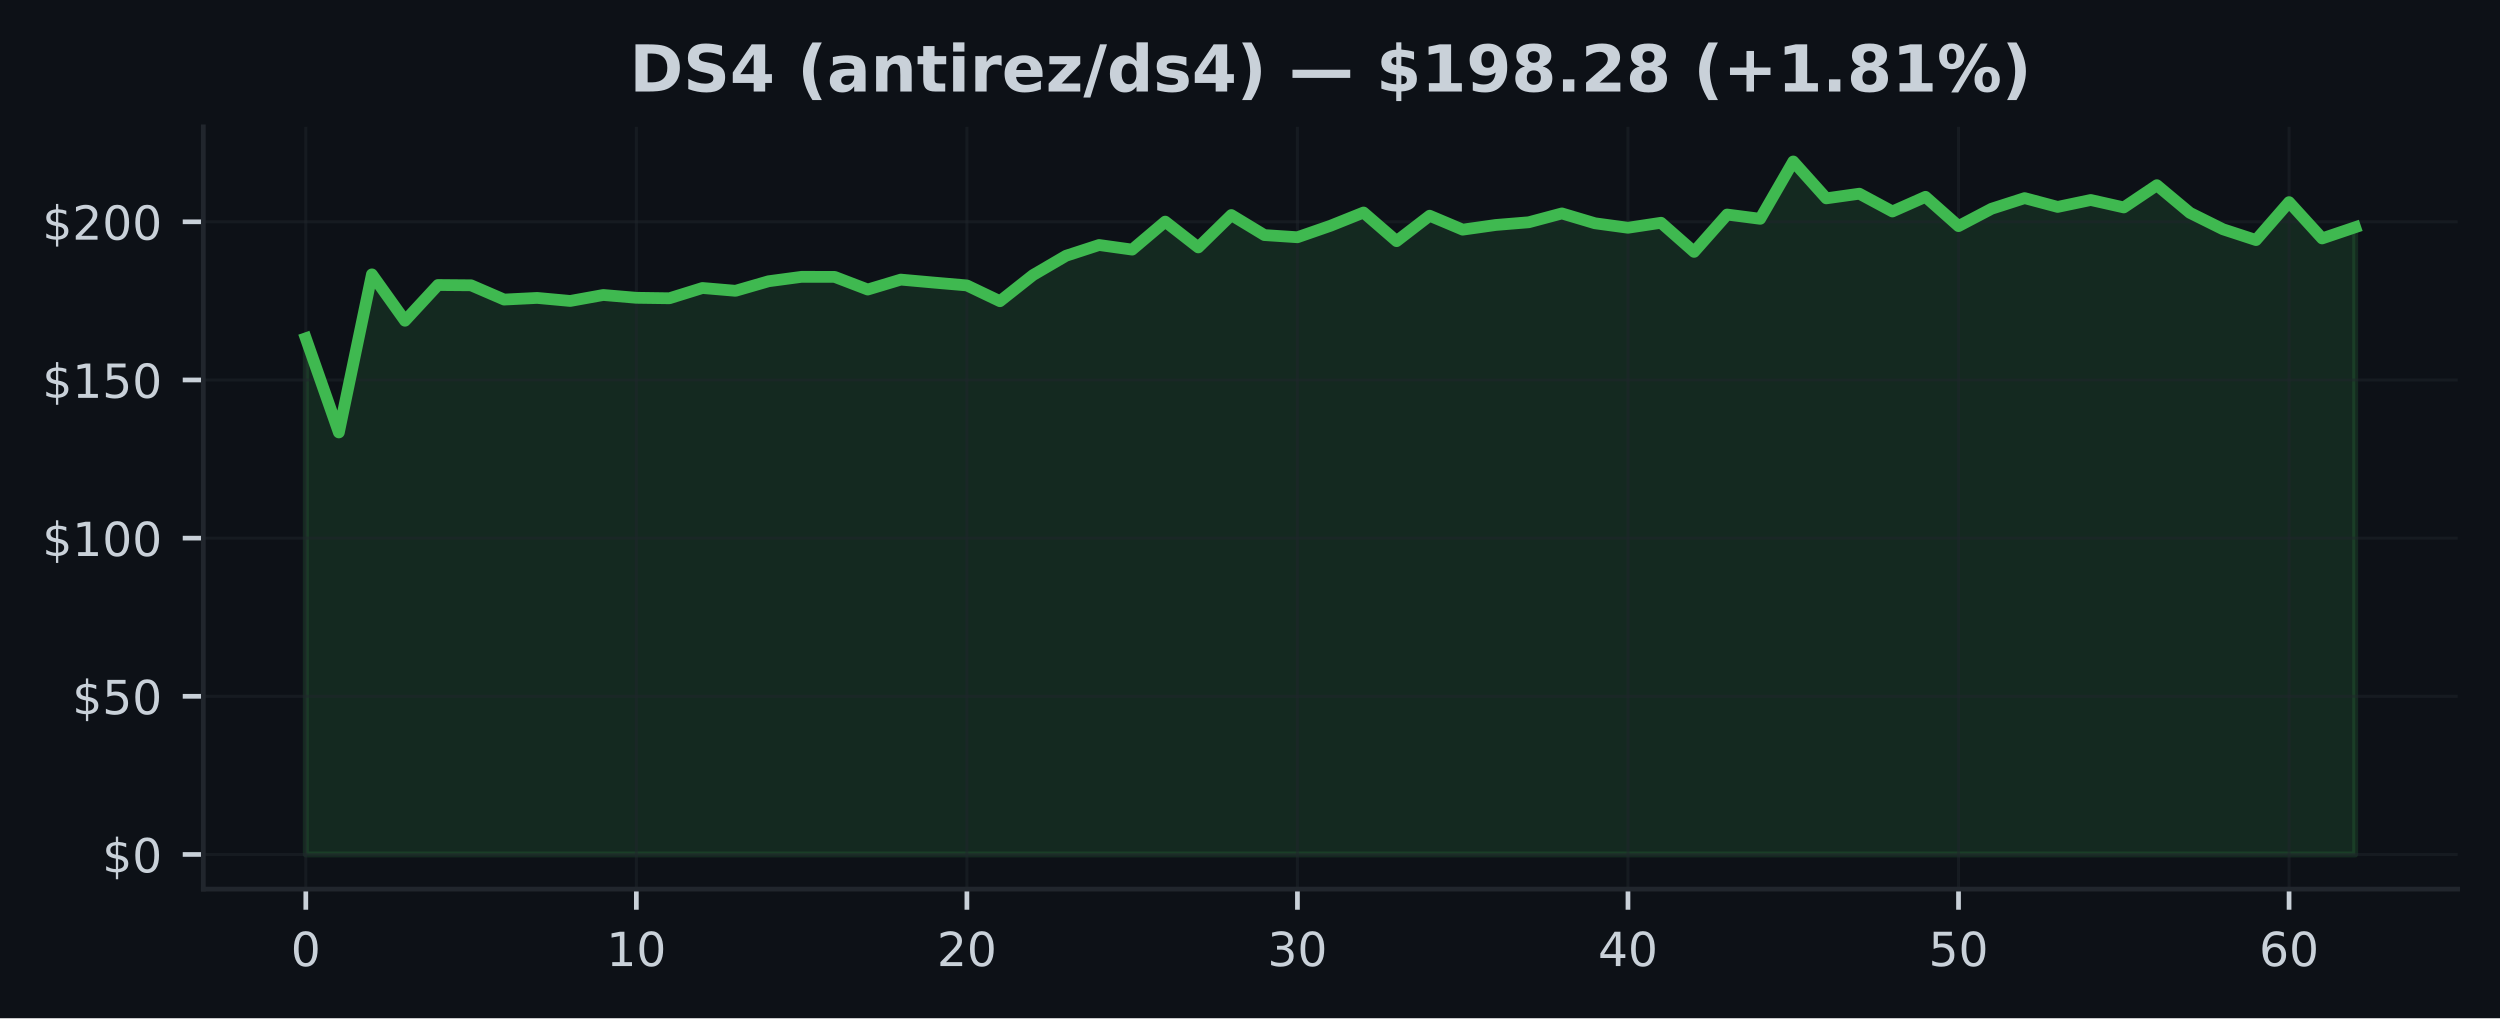
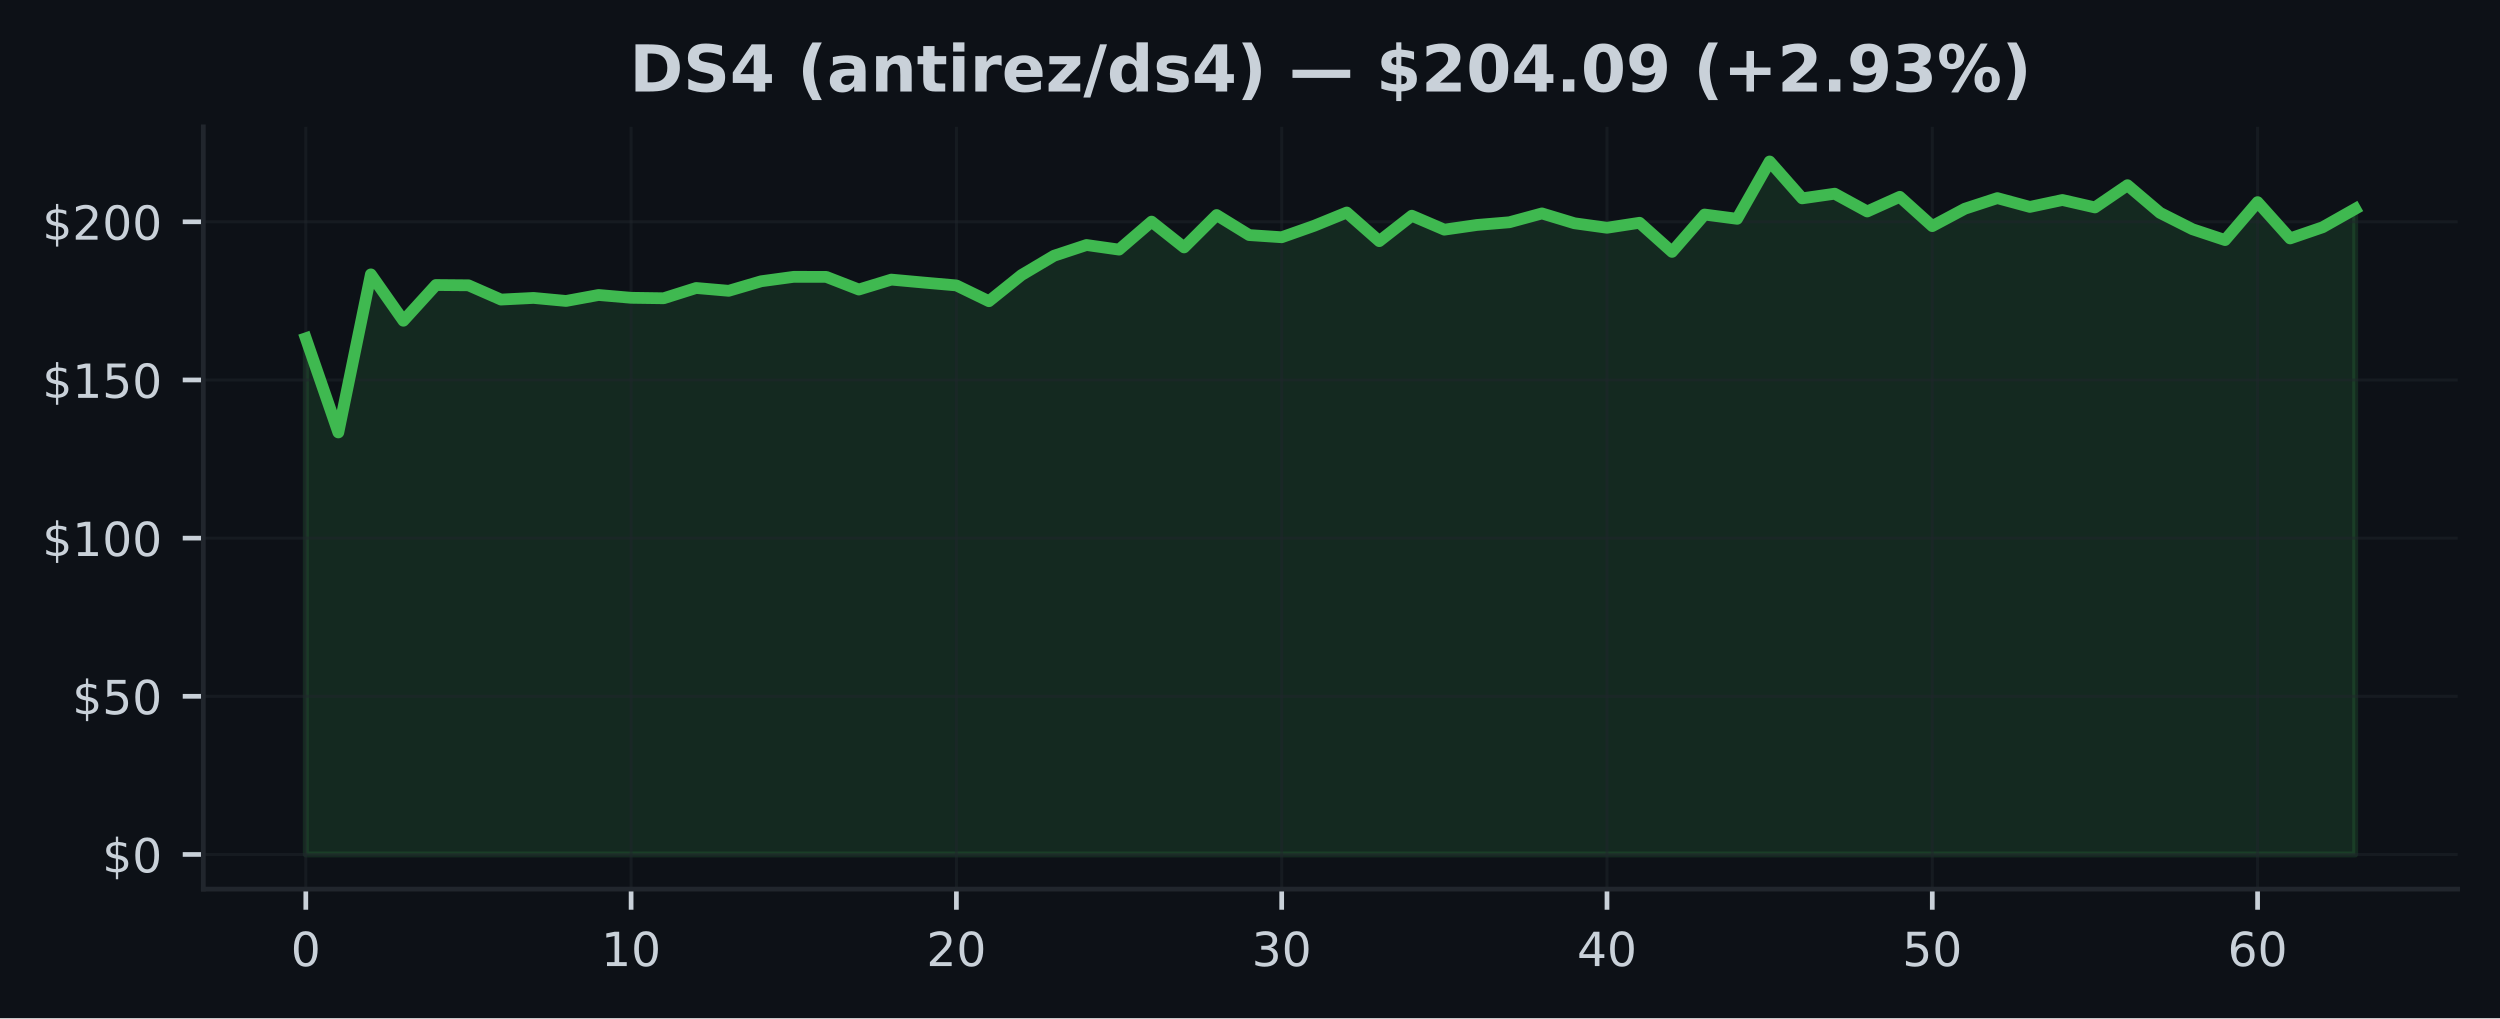
<svg xmlns="http://www.w3.org/2000/svg" xmlns:xlink="http://www.w3.org/1999/xlink" width="424.91pt" height="173.061pt" viewBox="0 0 424.91 173.061" version="1.1">
  <defs>
    <style type="text/css">*{stroke-linejoin: round; stroke-linecap: butt}</style>
  </defs>
  <g id="figure_1">
    <g id="patch_1">
      <path d="M 0 173.061  L 424.91 173.061  L 424.91 0  L 0 0  z " style="fill: #0d1117" />
    </g>
    <g id="axes_1">
      <g id="patch_2">
        <path d="M 34.56 151.118  L 417.71 151.118  L 417.71 21.558  L 34.56 21.558  z " style="fill: #0d1117" />
      </g>
      <g id="FillBetweenPolyCollection_1">
        <defs>
-           <path id="m9db3d0cad3" d="M 51.976 -27.832  L 51.976 -115.564  L 57.594 -99.564  L 63.212 -126.425  L 68.83 -118.548  L 74.448 -124.618  L 80.066 -124.57  L 85.684 -122.145  L 91.302 -122.425  L 96.92 -121.909  L 102.538 -122.925  L 108.156 -122.446  L 113.774 -122.366  L 119.392 -124.113  L 125.01 -123.634  L 130.628 -125.258  L 136.246 -126.011  L 141.864 -126  L 147.483 -123.85  L 153.101 -125.538  L 158.719 -125.032  L 164.337 -124.548  L 169.955 -121.866  L 175.573 -126.307  L 181.191 -129.592  L 186.809 -131.42  L 192.427 -130.635  L 198.045 -135.393  L 203.663 -131.011  L 209.281 -136.511  L 214.899 -133.108  L 220.517 -132.737  L 226.135 -134.688  L 231.753 -136.941  L 237.371 -132.076  L 242.989 -136.398  L 248.607 -134.027  L 254.225 -134.823  L 259.843 -135.285  L 265.461 -136.785  L 271.079 -135.113  L 276.697 -134.35  L 282.315 -135.199  L 287.933 -130.253  L 293.551 -136.597  L 299.169 -135.871  L 304.787 -145.613  L 310.406 -139.35  L 316.024 -140.14  L 321.642 -137.119  L 327.26 -139.608  L 332.878 -134.629  L 338.496 -137.581  L 344.114 -139.387  L 349.732 -137.893  L 355.35 -139.07  L 360.968 -137.807  L 366.586 -141.581  L 372.204 -136.887  L 377.822 -134.097  L 383.44 -132.258  L 389.058 -138.705  L 394.676 -132.538  L 400.294 -134.436  L 400.294 -27.832  L 400.294 -27.832  L 394.676 -27.832  L 389.058 -27.832  L 383.44 -27.832  L 377.822 -27.832  L 372.204 -27.832  L 366.586 -27.832  L 360.968 -27.832  L 355.35 -27.832  L 349.732 -27.832  L 344.114 -27.832  L 338.496 -27.832  L 332.878 -27.832  L 327.26 -27.832  L 321.642 -27.832  L 316.024 -27.832  L 310.406 -27.832  L 304.787 -27.832  L 299.169 -27.832  L 293.551 -27.832  L 287.933 -27.832  L 282.315 -27.832  L 276.697 -27.832  L 271.079 -27.832  L 265.461 -27.832  L 259.843 -27.832  L 254.225 -27.832  L 248.607 -27.832  L 242.989 -27.832  L 237.371 -27.832  L 231.753 -27.832  L 226.135 -27.832  L 220.517 -27.832  L 214.899 -27.832  L 209.281 -27.832  L 203.663 -27.832  L 198.045 -27.832  L 192.427 -27.832  L 186.809 -27.832  L 181.191 -27.832  L 175.573 -27.832  L 169.955 -27.832  L 164.337 -27.832  L 158.719 -27.832  L 153.101 -27.832  L 147.483 -27.832  L 141.864 -27.832  L 136.246 -27.832  L 130.628 -27.832  L 125.01 -27.832  L 119.392 -27.832  L 113.774 -27.832  L 108.156 -27.832  L 102.538 -27.832  L 96.92 -27.832  L 91.302 -27.832  L 85.684 -27.832  L 80.066 -27.832  L 74.448 -27.832  L 68.83 -27.832  L 63.212 -27.832  L 57.594 -27.832  L 51.976 -27.832  z " style="stroke: #3fb950; stroke-opacity: 0.15" />
+           <path id="mb37d3d4657" d="M 51.976 -27.832  L 51.976 -115.564  L 57.505 -99.564  L 63.034 -126.425  L 68.562 -118.548  L 74.091 -124.618  L 79.62 -124.57  L 85.149 -122.145  L 90.678 -122.425  L 96.207 -121.909  L 101.736 -122.925  L 107.265 -122.446  L 112.793 -122.366  L 118.322 -124.113  L 123.851 -123.634  L 129.38 -125.258  L 134.909 -126.011  L 140.438 -126  L 145.967 -123.85  L 151.495 -125.538  L 157.024 -125.032  L 162.553 -124.548  L 168.082 -121.866  L 173.611 -126.307  L 179.14 -129.592  L 184.669 -131.42  L 190.197 -130.635  L 195.726 -135.393  L 201.255 -131.011  L 206.784 -136.511  L 212.313 -133.108  L 217.842 -132.737  L 223.371 -134.688  L 228.899 -136.941  L 234.428 -132.076  L 239.957 -136.398  L 245.486 -134.027  L 251.015 -134.823  L 256.544 -135.285  L 262.073 -136.785  L 267.601 -135.113  L 273.13 -134.35  L 278.659 -135.199  L 284.188 -130.253  L 289.717 -136.597  L 295.246 -135.871  L 300.775 -145.613  L 306.303 -139.35  L 311.832 -140.14  L 317.361 -137.119  L 322.89 -139.608  L 328.419 -134.629  L 333.948 -137.581  L 339.477 -139.387  L 345.005 -137.893  L 350.534 -139.07  L 356.063 -137.807  L 361.592 -141.581  L 367.121 -136.887  L 372.65 -134.097  L 378.179 -132.258  L 383.708 -138.705  L 389.236 -132.538  L 394.765 -134.436  L 400.294 -137.559  L 400.294 -27.832  L 400.294 -27.832  L 394.765 -27.832  L 389.236 -27.832  L 383.708 -27.832  L 378.179 -27.832  L 372.65 -27.832  L 367.121 -27.832  L 361.592 -27.832  L 356.063 -27.832  L 350.534 -27.832  L 345.005 -27.832  L 339.477 -27.832  L 333.948 -27.832  L 328.419 -27.832  L 322.89 -27.832  L 317.361 -27.832  L 311.832 -27.832  L 306.303 -27.832  L 300.775 -27.832  L 295.246 -27.832  L 289.717 -27.832  L 284.188 -27.832  L 278.659 -27.832  L 273.13 -27.832  L 267.601 -27.832  L 262.073 -27.832  L 256.544 -27.832  L 251.015 -27.832  L 245.486 -27.832  L 239.957 -27.832  L 234.428 -27.832  L 228.899 -27.832  L 223.371 -27.832  L 217.842 -27.832  L 212.313 -27.832  L 206.784 -27.832  L 201.255 -27.832  L 195.726 -27.832  L 190.197 -27.832  L 184.669 -27.832  L 179.14 -27.832  L 173.611 -27.832  L 168.082 -27.832  L 162.553 -27.832  L 157.024 -27.832  L 151.495 -27.832  L 145.967 -27.832  L 140.438 -27.832  L 134.909 -27.832  L 129.38 -27.832  L 123.851 -27.832  L 118.322 -27.832  L 112.793 -27.832  L 107.265 -27.832  L 101.736 -27.832  L 96.207 -27.832  L 90.678 -27.832  L 85.149 -27.832  L 79.62 -27.832  L 74.091 -27.832  L 68.562 -27.832  L 63.034 -27.832  L 57.505 -27.832  L 51.976 -27.832  z " style="stroke: #3fb950; stroke-opacity: 0.15" />
        </defs>
-         <g clip-path="url(#p0acc435557)">
-           <use xlink:href="#m9db3d0cad3" x="0" y="173.061" style="fill: #3fb950; fill-opacity: 0.15; stroke: #3fb950; stroke-opacity: 0.15" />
+         <g clip-path="url(#pd4e6dfd8e9)">
+           <use xlink:href="#mb37d3d4657" x="0" y="173.061" style="fill: #3fb950; fill-opacity: 0.15; stroke: #3fb950; stroke-opacity: 0.15" />
        </g>
      </g>
      <g id="matplotlib.axis_1">
        <g id="xtick_1">
          <g id="line2d_1">
-             <path d="M 51.976 151.118  L 51.976 21.558  " clip-path="url(#p0acc435557)" style="fill: none; stroke: #21262d; stroke-opacity: 0.5; stroke-width: 0.5; stroke-linecap: square" />
+             <path d="M 51.976 151.118  L 51.976 21.558  " clip-path="url(#pd4e6dfd8e9)" style="fill: none; stroke: #21262d; stroke-opacity: 0.5; stroke-width: 0.5; stroke-linecap: square" />
          </g>
          <g id="line2d_2">
            <defs>
-               <path id="m14bc4d8d18" d="M 0 0  L 0 3.5  " style="stroke: #c9d1d9; stroke-width: 0.8" />
+               <path id="m4db72d3c6a" d="M 0 0  L 0 3.5  " style="stroke: #c9d1d9; stroke-width: 0.8" />
            </defs>
            <g>
-               <use xlink:href="#m14bc4d8d18" x="51.976" y="151.118" style="fill: #c9d1d9; stroke: #c9d1d9; stroke-width: 0.8" />
+               <use xlink:href="#m4db72d3c6a" x="51.976" y="151.118" style="fill: #c9d1d9; stroke: #c9d1d9; stroke-width: 0.8" />
            </g>
          </g>
          <g id="text_1">
            <g style="fill: #c9d1d9" transform="translate(49.43091 164.197) scale(0.08 -0.08)">
              <defs>
                <path id="DejaVuSans-30" d="M 2034 4250  Q 1547 4250 1301 3770  Q 1056 3291 1056 2328  Q 1056 1369 1301 889  Q 1547 409 2034 409  Q 2525 409 2770 889  Q 3016 1369 3016 2328  Q 3016 3291 2770 3770  Q 2525 4250 2034 4250  z M 2034 4750  Q 2819 4750 3233 4129  Q 3647 3509 3647 2328  Q 3647 1150 3233 529  Q 2819 -91 2034 -91  Q 1250 -91 836 529  Q 422 1150 422 2328  Q 422 3509 836 4129  Q 1250 4750 2034 4750  z " transform="scale(0.015625)" />
              </defs>
              <use xlink:href="#DejaVuSans-30" />
            </g>
          </g>
        </g>
        <g id="xtick_2">
          <g id="line2d_3">
-             <path d="M 108.156 151.118  L 108.156 21.558  " clip-path="url(#p0acc435557)" style="fill: none; stroke: #21262d; stroke-opacity: 0.5; stroke-width: 0.5; stroke-linecap: square" />
+             <path d="M 107.265 151.118  L 107.265 21.558  " clip-path="url(#pd4e6dfd8e9)" style="fill: none; stroke: #21262d; stroke-opacity: 0.5; stroke-width: 0.5; stroke-linecap: square" />
          </g>
          <g id="line2d_4">
            <g>
-               <use xlink:href="#m14bc4d8d18" x="108.156" y="151.118" style="fill: #c9d1d9; stroke: #c9d1d9; stroke-width: 0.8" />
+               <use xlink:href="#m4db72d3c6a" x="107.265" y="151.118" style="fill: #c9d1d9; stroke: #c9d1d9; stroke-width: 0.8" />
            </g>
          </g>
          <g id="text_2">
-             <g style="fill: #c9d1d9" transform="translate(103.0663 164.197) scale(0.08 -0.08)">
+             <g style="fill: #c9d1d9" transform="translate(102.1745 164.197) scale(0.08 -0.08)">
              <defs>
                <path id="DejaVuSans-31" d="M 794 531  L 1825 531  L 1825 4091  L 703 3866  L 703 4441  L 1819 4666  L 2450 4666  L 2450 531  L 3481 531  L 3481 0  L 794 0  L 794 531  z " transform="scale(0.015625)" />
              </defs>
              <use xlink:href="#DejaVuSans-31" />
              <use xlink:href="#DejaVuSans-30" transform="translate(63.62305 0)" />
            </g>
          </g>
        </g>
        <g id="xtick_3">
          <g id="line2d_5">
-             <path d="M 164.337 151.118  L 164.337 21.558  " clip-path="url(#p0acc435557)" style="fill: none; stroke: #21262d; stroke-opacity: 0.5; stroke-width: 0.5; stroke-linecap: square" />
+             <path d="M 162.553 151.118  L 162.553 21.558  " clip-path="url(#pd4e6dfd8e9)" style="fill: none; stroke: #21262d; stroke-opacity: 0.5; stroke-width: 0.5; stroke-linecap: square" />
          </g>
          <g id="line2d_6">
            <g>
-               <use xlink:href="#m14bc4d8d18" x="164.337" y="151.118" style="fill: #c9d1d9; stroke: #c9d1d9; stroke-width: 0.8" />
+               <use xlink:href="#m4db72d3c6a" x="162.553" y="151.118" style="fill: #c9d1d9; stroke: #c9d1d9; stroke-width: 0.8" />
            </g>
          </g>
          <g id="text_3">
-             <g style="fill: #c9d1d9" transform="translate(159.2466 164.197) scale(0.08 -0.08)">
+             <g style="fill: #c9d1d9" transform="translate(157.4631 164.197) scale(0.08 -0.08)">
              <defs>
                <path id="DejaVuSans-32" d="M 1228 531  L 3431 531  L 3431 0  L 469 0  L 469 531  Q 828 903 1448 1529  Q 2069 2156 2228 2338  Q 2531 2678 2651 2914  Q 2772 3150 2772 3378  Q 2772 3750 2511 3984  Q 2250 4219 1831 4219  Q 1534 4219 1204 4116  Q 875 4013 500 3803  L 500 4441  Q 881 4594 1212 4672  Q 1544 4750 1819 4750  Q 2544 4750 2975 4387  Q 3406 4025 3406 3419  Q 3406 3131 3298 2873  Q 3191 2616 2906 2266  Q 2828 2175 2409 1742  Q 1991 1309 1228 531  z " transform="scale(0.015625)" />
              </defs>
              <use xlink:href="#DejaVuSans-32" />
              <use xlink:href="#DejaVuSans-30" transform="translate(63.62305 0)" />
            </g>
          </g>
        </g>
        <g id="xtick_4">
          <g id="line2d_7">
-             <path d="M 220.517 151.118  L 220.517 21.558  " clip-path="url(#p0acc435557)" style="fill: none; stroke: #21262d; stroke-opacity: 0.5; stroke-width: 0.5; stroke-linecap: square" />
+             <path d="M 217.842 151.118  L 217.842 21.558  " clip-path="url(#pd4e6dfd8e9)" style="fill: none; stroke: #21262d; stroke-opacity: 0.5; stroke-width: 0.5; stroke-linecap: square" />
          </g>
          <g id="line2d_8">
            <g>
-               <use xlink:href="#m14bc4d8d18" x="220.517" y="151.118" style="fill: #c9d1d9; stroke: #c9d1d9; stroke-width: 0.8" />
+               <use xlink:href="#m4db72d3c6a" x="217.842" y="151.118" style="fill: #c9d1d9; stroke: #c9d1d9; stroke-width: 0.8" />
            </g>
          </g>
          <g id="text_4">
-             <g style="fill: #c9d1d9" transform="translate(215.427 164.197) scale(0.08 -0.08)">
+             <g style="fill: #c9d1d9" transform="translate(212.7517 164.197) scale(0.08 -0.08)">
              <defs>
                <path id="DejaVuSans-33" d="M 2597 2516  Q 3050 2419 3304 2112  Q 3559 1806 3559 1356  Q 3559 666 3084 287  Q 2609 -91 1734 -91  Q 1441 -91 1130 -33  Q 819 25 488 141  L 488 750  Q 750 597 1062 519  Q 1375 441 1716 441  Q 2309 441 2620 675  Q 2931 909 2931 1356  Q 2931 1769 2642 2001  Q 2353 2234 1838 2234  L 1294 2234  L 1294 2753  L 1863 2753  Q 2328 2753 2575 2939  Q 2822 3125 2822 3475  Q 2822 3834 2567 4026  Q 2313 4219 1838 4219  Q 1578 4219 1281 4162  Q 984 4106 628 3988  L 628 4550  Q 988 4650 1302 4700  Q 1616 4750 1894 4750  Q 2613 4750 3031 4423  Q 3450 4097 3450 3541  Q 3450 3153 3228 2886  Q 3006 2619 2597 2516  z " transform="scale(0.015625)" />
              </defs>
              <use xlink:href="#DejaVuSans-33" />
              <use xlink:href="#DejaVuSans-30" transform="translate(63.62305 0)" />
            </g>
          </g>
        </g>
        <g id="xtick_5">
          <g id="line2d_9">
-             <path d="M 276.697 151.118  L 276.697 21.558  " clip-path="url(#p0acc435557)" style="fill: none; stroke: #21262d; stroke-opacity: 0.5; stroke-width: 0.5; stroke-linecap: square" />
+             <path d="M 273.13 151.118  L 273.13 21.558  " clip-path="url(#pd4e6dfd8e9)" style="fill: none; stroke: #21262d; stroke-opacity: 0.5; stroke-width: 0.5; stroke-linecap: square" />
          </g>
          <g id="line2d_10">
            <g>
-               <use xlink:href="#m14bc4d8d18" x="276.697" y="151.118" style="fill: #c9d1d9; stroke: #c9d1d9; stroke-width: 0.8" />
+               <use xlink:href="#m4db72d3c6a" x="273.13" y="151.118" style="fill: #c9d1d9; stroke: #c9d1d9; stroke-width: 0.8" />
            </g>
          </g>
          <g id="text_5">
-             <g style="fill: #c9d1d9" transform="translate(271.6073 164.197) scale(0.08 -0.08)">
+             <g style="fill: #c9d1d9" transform="translate(268.0403 164.197) scale(0.08 -0.08)">
              <defs>
                <path id="DejaVuSans-34" d="M 2419 4116  L 825 1625  L 2419 1625  L 2419 4116  z M 2253 4666  L 3047 4666  L 3047 1625  L 3713 1625  L 3713 1100  L 3047 1100  L 3047 0  L 2419 0  L 2419 1100  L 313 1100  L 313 1709  L 2253 4666  z " transform="scale(0.015625)" />
              </defs>
              <use xlink:href="#DejaVuSans-34" />
              <use xlink:href="#DejaVuSans-30" transform="translate(63.62305 0)" />
            </g>
          </g>
        </g>
        <g id="xtick_6">
          <g id="line2d_11">
-             <path d="M 332.878 151.118  L 332.878 21.558  " clip-path="url(#p0acc435557)" style="fill: none; stroke: #21262d; stroke-opacity: 0.5; stroke-width: 0.5; stroke-linecap: square" />
+             <path d="M 328.419 151.118  L 328.419 21.558  " clip-path="url(#pd4e6dfd8e9)" style="fill: none; stroke: #21262d; stroke-opacity: 0.5; stroke-width: 0.5; stroke-linecap: square" />
          </g>
          <g id="line2d_12">
            <g>
-               <use xlink:href="#m14bc4d8d18" x="332.878" y="151.118" style="fill: #c9d1d9; stroke: #c9d1d9; stroke-width: 0.8" />
+               <use xlink:href="#m4db72d3c6a" x="328.419" y="151.118" style="fill: #c9d1d9; stroke: #c9d1d9; stroke-width: 0.8" />
            </g>
          </g>
          <g id="text_6">
-             <g style="fill: #c9d1d9" transform="translate(327.7877 164.197) scale(0.08 -0.08)">
+             <g style="fill: #c9d1d9" transform="translate(323.3289 164.197) scale(0.08 -0.08)">
              <defs>
                <path id="DejaVuSans-35" d="M 691 4666  L 3169 4666  L 3169 4134  L 1269 4134  L 1269 2991  Q 1406 3038 1543 3061  Q 1681 3084 1819 3084  Q 2600 3084 3056 2656  Q 3513 2228 3513 1497  Q 3513 744 3044 326  Q 2575 -91 1722 -91  Q 1428 -91 1123 -41  Q 819 9 494 109  L 494 744  Q 775 591 1075 516  Q 1375 441 1709 441  Q 2250 441 2565 725  Q 2881 1009 2881 1497  Q 2881 1984 2565 2268  Q 2250 2553 1709 2553  Q 1456 2553 1204 2497  Q 953 2441 691 2322  L 691 4666  z " transform="scale(0.015625)" />
              </defs>
              <use xlink:href="#DejaVuSans-35" />
              <use xlink:href="#DejaVuSans-30" transform="translate(63.62305 0)" />
            </g>
          </g>
        </g>
        <g id="xtick_7">
          <g id="line2d_13">
-             <path d="M 389.058 151.118  L 389.058 21.558  " clip-path="url(#p0acc435557)" style="fill: none; stroke: #21262d; stroke-opacity: 0.5; stroke-width: 0.5; stroke-linecap: square" />
+             <path d="M 383.708 151.118  L 383.708 21.558  " clip-path="url(#pd4e6dfd8e9)" style="fill: none; stroke: #21262d; stroke-opacity: 0.5; stroke-width: 0.5; stroke-linecap: square" />
          </g>
          <g id="line2d_14">
            <g>
-               <use xlink:href="#m14bc4d8d18" x="389.058" y="151.118" style="fill: #c9d1d9; stroke: #c9d1d9; stroke-width: 0.8" />
+               <use xlink:href="#m4db72d3c6a" x="383.708" y="151.118" style="fill: #c9d1d9; stroke: #c9d1d9; stroke-width: 0.8" />
            </g>
          </g>
          <g id="text_7">
-             <g style="fill: #c9d1d9" transform="translate(383.968 164.197) scale(0.08 -0.08)">
+             <g style="fill: #c9d1d9" transform="translate(378.6175 164.197) scale(0.08 -0.08)">
              <defs>
                <path id="DejaVuSans-36" d="M 2113 2584  Q 1688 2584 1439 2293  Q 1191 2003 1191 1497  Q 1191 994 1439 701  Q 1688 409 2113 409  Q 2538 409 2786 701  Q 3034 994 3034 1497  Q 3034 2003 2786 2293  Q 2538 2584 2113 2584  z M 3366 4563  L 3366 3988  Q 3128 4100 2886 4159  Q 2644 4219 2406 4219  Q 1781 4219 1451 3797  Q 1122 3375 1075 2522  Q 1259 2794 1537 2939  Q 1816 3084 2150 3084  Q 2853 3084 3261 2657  Q 3669 2231 3669 1497  Q 3669 778 3244 343  Q 2819 -91 2113 -91  Q 1303 -91 875 529  Q 447 1150 447 2328  Q 447 3434 972 4092  Q 1497 4750 2381 4750  Q 2619 4750 2861 4703  Q 3103 4656 3366 4563  z " transform="scale(0.015625)" />
              </defs>
              <use xlink:href="#DejaVuSans-36" />
              <use xlink:href="#DejaVuSans-30" transform="translate(63.62305 0)" />
            </g>
          </g>
        </g>
      </g>
      <g id="matplotlib.axis_2">
        <g id="ytick_1">
          <g id="line2d_15">
-             <path d="M 34.56 145.229  L 417.71 145.229  " clip-path="url(#p0acc435557)" style="fill: none; stroke: #21262d; stroke-opacity: 0.5; stroke-width: 0.5; stroke-linecap: square" />
+             <path d="M 34.56 145.229  L 417.71 145.229  " clip-path="url(#pd4e6dfd8e9)" style="fill: none; stroke: #21262d; stroke-opacity: 0.5; stroke-width: 0.5; stroke-linecap: square" />
          </g>
          <g id="line2d_16">
            <defs>
-               <path id="m272a0f31c2" d="M 0 0  L -3.5 0  " style="stroke: #c9d1d9; stroke-width: 0.8" />
+               <path id="m30e8cd5e94" d="M 0 0  L -3.5 0  " style="stroke: #c9d1d9; stroke-width: 0.8" />
            </defs>
            <g>
-               <use xlink:href="#m272a0f31c2" x="34.56" y="145.229" style="fill: #c9d1d9; stroke: #c9d1d9; stroke-width: 0.8" />
+               <use xlink:href="#m30e8cd5e94" x="34.56" y="145.229" style="fill: #c9d1d9; stroke: #c9d1d9; stroke-width: 0.8" />
            </g>
          </g>
          <g id="text_8">
            <g style="fill: #c9d1d9" transform="translate(17.38 148.2686) scale(0.08 -0.08)">
              <defs>
                <path id="DejaVuSans-24" d="M 2163 -941  L 1850 -941  L 1847 0  Q 1519 6 1191 76  Q 863 147 531 288  L 531 850  Q 850 650 1176 548  Q 1503 447 1850 444  L 1850 1869  Q 1159 1981 845 2250  Q 531 2519 531 2988  Q 531 3497 872 3790  Q 1213 4084 1850 4128  L 1850 4863  L 2163 4863  L 2163 4138  Q 2453 4125 2725 4076  Q 2997 4028 3256 3944  L 3256 3397  Q 2997 3528 2723 3600  Q 2450 3672 2163 3684  L 2163 2350  Q 2872 2241 3206 1959  Q 3541 1678 3541 1191  Q 3541 663 3186 358  Q 2831 53 2163 6  L 2163 -941  z M 1850 2406  L 1850 3688  Q 1488 3647 1297 3481  Q 1106 3316 1106 3041  Q 1106 2772 1282 2622  Q 1459 2472 1850 2406  z M 2163 1806  L 2163 453  Q 2559 506 2761 678  Q 2963 850 2963 1131  Q 2963 1406 2770 1568  Q 2578 1731 2163 1806  z " transform="scale(0.015625)" />
              </defs>
              <use xlink:href="#DejaVuSans-24" />
              <use xlink:href="#DejaVuSans-30" transform="translate(63.62305 0)" />
            </g>
          </g>
        </g>
        <g id="ytick_2">
          <g id="line2d_17">
-             <path d="M 34.56 118.347  L 417.71 118.347  " clip-path="url(#p0acc435557)" style="fill: none; stroke: #21262d; stroke-opacity: 0.5; stroke-width: 0.5; stroke-linecap: square" />
+             <path d="M 34.56 118.347  L 417.71 118.347  " clip-path="url(#pd4e6dfd8e9)" style="fill: none; stroke: #21262d; stroke-opacity: 0.5; stroke-width: 0.5; stroke-linecap: square" />
          </g>
          <g id="line2d_18">
            <g>
-               <use xlink:href="#m272a0f31c2" x="34.56" y="118.347" style="fill: #c9d1d9; stroke: #c9d1d9; stroke-width: 0.8" />
+               <use xlink:href="#m30e8cd5e94" x="34.56" y="118.347" style="fill: #c9d1d9; stroke: #c9d1d9; stroke-width: 0.8" />
            </g>
          </g>
          <g id="text_9">
            <g style="fill: #c9d1d9" transform="translate(12.29 121.3863) scale(0.08 -0.08)">
              <use xlink:href="#DejaVuSans-24" />
              <use xlink:href="#DejaVuSans-35" transform="translate(63.62305 0)" />
              <use xlink:href="#DejaVuSans-30" transform="translate(127.2461 0)" />
            </g>
          </g>
        </g>
        <g id="ytick_3">
          <g id="line2d_19">
-             <path d="M 34.56 91.465  L 417.71 91.465  " clip-path="url(#p0acc435557)" style="fill: none; stroke: #21262d; stroke-opacity: 0.5; stroke-width: 0.5; stroke-linecap: square" />
+             <path d="M 34.56 91.465  L 417.71 91.465  " clip-path="url(#pd4e6dfd8e9)" style="fill: none; stroke: #21262d; stroke-opacity: 0.5; stroke-width: 0.5; stroke-linecap: square" />
          </g>
          <g id="line2d_20">
            <g>
-               <use xlink:href="#m272a0f31c2" x="34.56" y="91.465" style="fill: #c9d1d9; stroke: #c9d1d9; stroke-width: 0.8" />
+               <use xlink:href="#m30e8cd5e94" x="34.56" y="91.465" style="fill: #c9d1d9; stroke: #c9d1d9; stroke-width: 0.8" />
            </g>
          </g>
          <g id="text_10">
            <g style="fill: #c9d1d9" transform="translate(7.2 94.5041) scale(0.08 -0.08)">
              <use xlink:href="#DejaVuSans-24" />
              <use xlink:href="#DejaVuSans-31" transform="translate(63.62305 0)" />
              <use xlink:href="#DejaVuSans-30" transform="translate(127.2461 0)" />
              <use xlink:href="#DejaVuSans-30" transform="translate(190.8691 0)" />
            </g>
          </g>
        </g>
        <g id="ytick_4">
          <g id="line2d_21">
-             <path d="M 34.56 64.582  L 417.71 64.582  " clip-path="url(#p0acc435557)" style="fill: none; stroke: #21262d; stroke-opacity: 0.5; stroke-width: 0.5; stroke-linecap: square" />
+             <path d="M 34.56 64.582  L 417.71 64.582  " clip-path="url(#pd4e6dfd8e9)" style="fill: none; stroke: #21262d; stroke-opacity: 0.5; stroke-width: 0.5; stroke-linecap: square" />
          </g>
          <g id="line2d_22">
            <g>
-               <use xlink:href="#m272a0f31c2" x="34.56" y="64.582" style="fill: #c9d1d9; stroke: #c9d1d9; stroke-width: 0.8" />
+               <use xlink:href="#m30e8cd5e94" x="34.56" y="64.582" style="fill: #c9d1d9; stroke: #c9d1d9; stroke-width: 0.8" />
            </g>
          </g>
          <g id="text_11">
            <g style="fill: #c9d1d9" transform="translate(7.2 67.62186) scale(0.08 -0.08)">
              <use xlink:href="#DejaVuSans-24" />
              <use xlink:href="#DejaVuSans-31" transform="translate(63.62305 0)" />
              <use xlink:href="#DejaVuSans-35" transform="translate(127.2461 0)" />
              <use xlink:href="#DejaVuSans-30" transform="translate(190.8691 0)" />
            </g>
          </g>
        </g>
        <g id="ytick_5">
          <g id="line2d_23">
-             <path d="M 34.56 37.7  L 417.71 37.7  " clip-path="url(#p0acc435557)" style="fill: none; stroke: #21262d; stroke-opacity: 0.5; stroke-width: 0.5; stroke-linecap: square" />
+             <path d="M 34.56 37.7  L 417.71 37.7  " clip-path="url(#pd4e6dfd8e9)" style="fill: none; stroke: #21262d; stroke-opacity: 0.5; stroke-width: 0.5; stroke-linecap: square" />
          </g>
          <g id="line2d_24">
            <g>
-               <use xlink:href="#m272a0f31c2" x="34.56" y="37.7" style="fill: #c9d1d9; stroke: #c9d1d9; stroke-width: 0.8" />
+               <use xlink:href="#m30e8cd5e94" x="34.56" y="37.7" style="fill: #c9d1d9; stroke: #c9d1d9; stroke-width: 0.8" />
            </g>
          </g>
          <g id="text_12">
            <g style="fill: #c9d1d9" transform="translate(7.2 40.73963) scale(0.08 -0.08)">
              <use xlink:href="#DejaVuSans-24" />
              <use xlink:href="#DejaVuSans-32" transform="translate(63.62305 0)" />
              <use xlink:href="#DejaVuSans-30" transform="translate(127.2461 0)" />
              <use xlink:href="#DejaVuSans-30" transform="translate(190.8691 0)" />
            </g>
          </g>
        </g>
      </g>
      <g id="line2d_25">
-         <path d="M 51.976 57.496  L 57.594 73.497  L 63.212 46.636  L 68.83 54.512  L 74.448 48.442  L 80.066 48.491  L 85.684 50.916  L 91.302 50.636  L 96.92 51.152  L 102.538 50.136  L 108.156 50.614  L 113.774 50.695  L 119.392 48.948  L 125.01 49.426  L 130.628 47.803  L 136.246 47.05  L 141.864 47.061  L 147.483 49.211  L 153.101 47.523  L 158.719 48.028  L 164.337 48.512  L 169.955 51.195  L 175.573 46.754  L 181.191 43.469  L 186.809 41.641  L 192.427 42.426  L 198.045 37.668  L 203.663 42.05  L 209.281 36.55  L 214.899 39.953  L 220.517 40.324  L 226.135 38.372  L 231.753 36.12  L 237.371 40.985  L 242.989 36.663  L 248.607 39.034  L 254.225 38.238  L 259.843 37.776  L 265.461 36.275  L 271.079 37.948  L 276.697 38.711  L 282.315 37.862  L 287.933 42.808  L 293.551 36.464  L 299.169 37.189  L 304.787 27.447  L 310.406 33.711  L 316.024 32.921  L 321.642 35.942  L 327.26 33.453  L 332.878 38.431  L 338.496 35.48  L 344.114 33.673  L 349.732 35.168  L 355.35 33.991  L 360.968 35.254  L 366.586 31.48  L 372.204 36.173  L 377.822 38.964  L 383.44 40.802  L 389.058 34.356  L 394.676 40.523  L 400.294 38.625  " clip-path="url(#p0acc435557)" style="fill: none; stroke: #3fb950; stroke-width: 2; stroke-linecap: square" />
+         <path d="M 51.976 57.496  L 57.505 73.497  L 63.034 46.636  L 68.562 54.512  L 74.091 48.442  L 79.62 48.491  L 85.149 50.916  L 90.678 50.636  L 96.207 51.152  L 101.736 50.136  L 107.265 50.614  L 112.793 50.695  L 118.322 48.948  L 123.851 49.426  L 129.38 47.803  L 134.909 47.05  L 140.438 47.061  L 145.967 49.211  L 151.495 47.523  L 157.024 48.028  L 162.553 48.512  L 168.082 51.195  L 173.611 46.754  L 179.14 43.469  L 184.669 41.641  L 190.197 42.426  L 195.726 37.668  L 201.255 42.05  L 206.784 36.55  L 212.313 39.953  L 217.842 40.324  L 223.371 38.372  L 228.899 36.12  L 234.428 40.985  L 239.957 36.663  L 245.486 39.034  L 251.015 38.238  L 256.544 37.776  L 262.073 36.275  L 267.601 37.948  L 273.13 38.711  L 278.659 37.862  L 284.188 42.808  L 289.717 36.464  L 295.246 37.189  L 300.775 27.447  L 306.303 33.711  L 311.832 32.921  L 317.361 35.942  L 322.89 33.453  L 328.419 38.431  L 333.948 35.48  L 339.477 33.673  L 345.005 35.168  L 350.534 33.991  L 356.063 35.254  L 361.592 31.48  L 367.121 36.173  L 372.65 38.964  L 378.179 40.802  L 383.708 34.356  L 389.236 40.523  L 394.765 38.625  L 400.294 35.501  " clip-path="url(#pd4e6dfd8e9)" style="fill: none; stroke: #3fb950; stroke-width: 2; stroke-linecap: square" />
      </g>
      <g id="patch_3">
        <path d="M 34.56 151.118  L 34.56 21.558  " style="fill: none; stroke: #21262d; stroke-width: 0.8; stroke-linejoin: miter; stroke-linecap: square" />
      </g>
      <g id="patch_4">
        <path d="M 34.56 151.118  L 417.71 151.118  " style="fill: none; stroke: #21262d; stroke-width: 0.8; stroke-linejoin: miter; stroke-linecap: square" />
      </g>
      <g id="text_13">
        <g style="fill: #c9d1d9" transform="translate(106.9973 15.55828) scale(0.11 -0.11)">
          <defs>
            <path id="DejaVuSans-Bold-44" d="M 1791 3756  L 1791 909  L 2222 909  Q 2959 909 3348 1275  Q 3738 1641 3738 2338  Q 3738 3031 3350 3393  Q 2963 3756 2222 3756  L 1791 3756  z M 588 4666  L 1856 4666  Q 2919 4666 3439 4514  Q 3959 4363 4331 4000  Q 4659 3684 4818 3271  Q 4978 2859 4978 2338  Q 4978 1809 4818 1395  Q 4659 981 4331 666  Q 3956 303 3431 151  Q 2906 0 1856 0  L 588 0  L 588 4666  z " transform="scale(0.015625)" />
            <path id="DejaVuSans-Bold-53" d="M 3834 4519  L 3834 3531  Q 3450 3703 3084 3790  Q 2719 3878 2394 3878  Q 1963 3878 1756 3759  Q 1550 3641 1550 3391  Q 1550 3203 1689 3098  Q 1828 2994 2194 2919  L 2706 2816  Q 3484 2659 3812 2340  Q 4141 2022 4141 1434  Q 4141 663 3683 286  Q 3225 -91 2284 -91  Q 1841 -91 1394 -6  Q 947 78 500 244  L 500 1259  Q 947 1022 1364 901  Q 1781 781 2169 781  Q 2563 781 2772 912  Q 2981 1044 2981 1288  Q 2981 1506 2839 1625  Q 2697 1744 2272 1838  L 1806 1941  Q 1106 2091 782 2419  Q 459 2747 459 3303  Q 459 4000 909 4375  Q 1359 4750 2203 4750  Q 2588 4750 2994 4692  Q 3400 4634 3834 4519  z " transform="scale(0.015625)" />
            <path id="DejaVuSans-Bold-34" d="M 2356 3675  L 1038 1722  L 2356 1722  L 2356 3675  z M 2156 4666  L 3494 4666  L 3494 1722  L 4159 1722  L 4159 850  L 3494 850  L 3494 0  L 2356 0  L 2356 850  L 288 850  L 288 1881  L 2156 4666  z " transform="scale(0.015625)" />
            <path id="DejaVuSans-Bold-20" transform="scale(0.015625)" />
            <path id="DejaVuSans-Bold-28" d="M 2413 -844  L 1484 -844  Q 1006 -72 778 623  Q 550 1319 550 2003  Q 550 2688 779 3389  Q 1009 4091 1484 4856  L 2413 4856  Q 2013 4116 1813 3408  Q 1613 2700 1613 2009  Q 1613 1319 1811 609  Q 2009 -100 2413 -844  z " transform="scale(0.015625)" />
            <path id="DejaVuSans-Bold-61" d="M 2106 1575  Q 1756 1575 1579 1456  Q 1403 1338 1403 1106  Q 1403 894 1545 773  Q 1688 653 1941 653  Q 2256 653 2472 879  Q 2688 1106 2688 1447  L 2688 1575  L 2106 1575  z M 3816 1997  L 3816 0  L 2688 0  L 2688 519  Q 2463 200 2181 54  Q 1900 -91 1497 -91  Q 953 -91 614 226  Q 275 544 275 1050  Q 275 1666 698 1953  Q 1122 2241 2028 2241  L 2688 2241  L 2688 2328  Q 2688 2594 2478 2717  Q 2269 2841 1825 2841  Q 1466 2841 1156 2769  Q 847 2697 581 2553  L 581 3406  Q 941 3494 1303 3539  Q 1666 3584 2028 3584  Q 2975 3584 3395 3211  Q 3816 2838 3816 1997  z " transform="scale(0.015625)" />
            <path id="DejaVuSans-Bold-6e" d="M 4056 2131  L 4056 0  L 2931 0  L 2931 347  L 2931 1631  Q 2931 2084 2911 2256  Q 2891 2428 2841 2509  Q 2775 2619 2662 2680  Q 2550 2741 2406 2741  Q 2056 2741 1856 2470  Q 1656 2200 1656 1722  L 1656 0  L 538 0  L 538 3500  L 1656 3500  L 1656 2988  Q 1909 3294 2193 3439  Q 2478 3584 2822 3584  Q 3428 3584 3742 3212  Q 4056 2841 4056 2131  z " transform="scale(0.015625)" />
            <path id="DejaVuSans-Bold-74" d="M 1759 4494  L 1759 3500  L 2913 3500  L 2913 2700  L 1759 2700  L 1759 1216  Q 1759 972 1856 886  Q 1953 800 2241 800  L 2816 800  L 2816 0  L 1856 0  Q 1194 0 917 276  Q 641 553 641 1216  L 641 2700  L 84 2700  L 84 3500  L 641 3500  L 641 4494  L 1759 4494  z " transform="scale(0.015625)" />
            <path id="DejaVuSans-Bold-69" d="M 538 3500  L 1656 3500  L 1656 0  L 538 0  L 538 3500  z M 538 4863  L 1656 4863  L 1656 3950  L 538 3950  L 538 4863  z " transform="scale(0.015625)" />
            <path id="DejaVuSans-Bold-72" d="M 3138 2547  Q 2991 2616 2845 2648  Q 2700 2681 2553 2681  Q 2122 2681 1889 2404  Q 1656 2128 1656 1613  L 1656 0  L 538 0  L 538 3500  L 1656 3500  L 1656 2925  Q 1872 3269 2151 3426  Q 2431 3584 2822 3584  Q 2878 3584 2943 3579  Q 3009 3575 3134 3559  L 3138 2547  z " transform="scale(0.015625)" />
            <path id="DejaVuSans-Bold-65" d="M 4031 1759  L 4031 1441  L 1416 1441  Q 1456 1047 1700 850  Q 1944 653 2381 653  Q 2734 653 3104 758  Q 3475 863 3866 1075  L 3866 213  Q 3469 63 3072 -14  Q 2675 -91 2278 -91  Q 1328 -91 801 392  Q 275 875 275 1747  Q 275 2603 792 3093  Q 1309 3584 2216 3584  Q 3041 3584 3536 3087  Q 4031 2591 4031 1759  z M 2881 2131  Q 2881 2450 2695 2645  Q 2509 2841 2209 2841  Q 1884 2841 1681 2658  Q 1478 2475 1428 2131  L 2881 2131  z " transform="scale(0.015625)" />
            <path id="DejaVuSans-Bold-7a" d="M 366 3500  L 3419 3500  L 3419 2719  L 1575 800  L 3419 800  L 3419 0  L 288 0  L 288 781  L 2131 2700  L 366 2700  L 366 3500  z " transform="scale(0.015625)" />
            <path id="DejaVuSans-Bold-2f" d="M 1644 4666  L 2338 4666  L 691 -594  L 0 -594  L 1644 4666  z " transform="scale(0.015625)" />
            <path id="DejaVuSans-Bold-64" d="M 2919 2988  L 2919 4863  L 4044 4863  L 4044 0  L 2919 0  L 2919 506  Q 2688 197 2409 53  Q 2131 -91 1766 -91  Q 1119 -91 703 423  Q 288 938 288 1747  Q 288 2556 703 3070  Q 1119 3584 1766 3584  Q 2128 3584 2408 3439  Q 2688 3294 2919 2988  z M 2181 722  Q 2541 722 2730 984  Q 2919 1247 2919 1747  Q 2919 2247 2730 2509  Q 2541 2772 2181 2772  Q 1825 2772 1636 2509  Q 1447 2247 1447 1747  Q 1447 1247 1636 984  Q 1825 722 2181 722  z " transform="scale(0.015625)" />
            <path id="DejaVuSans-Bold-73" d="M 3272 3391  L 3272 2541  Q 2913 2691 2578 2766  Q 2244 2841 1947 2841  Q 1628 2841 1473 2761  Q 1319 2681 1319 2516  Q 1319 2381 1436 2309  Q 1553 2238 1856 2203  L 2053 2175  Q 2913 2066 3209 1816  Q 3506 1566 3506 1031  Q 3506 472 3093 190  Q 2681 -91 1863 -91  Q 1516 -91 1145 -36  Q 775 19 384 128  L 384 978  Q 719 816 1070 734  Q 1422 653 1784 653  Q 2113 653 2278 743  Q 2444 834 2444 1013  Q 2444 1163 2330 1236  Q 2216 1309 1875 1350  L 1678 1375  Q 931 1469 631 1722  Q 331 1975 331 2491  Q 331 3047 712 3315  Q 1094 3584 1881 3584  Q 2191 3584 2531 3537  Q 2872 3491 3272 3391  z " transform="scale(0.015625)" />
            <path id="DejaVuSans-Bold-29" d="M 513 -844  Q 913 -100 1113 609  Q 1313 1319 1313 2009  Q 1313 2700 1113 3408  Q 913 4116 513 4856  L 1441 4856  Q 1916 4091 2145 3389  Q 2375 2688 2375 2003  Q 2375 1319 2147 623  Q 1919 -72 1441 -844  L 513 -844  z " transform="scale(0.015625)" />
            <path id="DejaVuSans-Bold-2014" d="M 344 2156  L 6056 2156  L 6056 1350  L 344 1350  L 344 2156  z " transform="scale(0.015625)" />
            <path id="DejaVuSans-Bold-24" d="M 2484 -941  L 1978 -941  L 1975 0  Q 1584 16 1218 87  Q 853 159 506 288  L 506 1106  Q 866 922 1233 823  Q 1600 725 1978 713  L 1978 1684  L 1875 1703  Q 1128 1834 814 2115  Q 500 2397 500 2925  Q 500 3484 883 3798  Q 1266 4113 1975 4141  L 1978 4863  L 2484 4863  L 2484 4153  Q 2797 4128 3109 4075  Q 3422 4022 3738 3938  L 3738 3144  Q 3425 3275 3112 3348  Q 2800 3422 2484 3438  L 2484 2541  L 2584 2522  Q 3378 2397 3698 2105  Q 4019 1813 4019 1241  Q 4019 666 3637 358  Q 3256 50 2484 6  L 2484 -941  z M 1978 2613  L 1978 3428  Q 1756 3416 1623 3308  Q 1491 3200 1491 3034  Q 1491 2850 1612 2745  Q 1734 2641 1978 2613  z M 2484 1594  L 2484 725  Q 2756 728 2892 831  Q 3028 934 3028 1141  Q 3028 1353 2903 1458  Q 2778 1563 2484 1594  z " transform="scale(0.015625)" />
-             <path id="DejaVuSans-Bold-31" d="M 750 831  L 1813 831  L 1813 3847  L 722 3622  L 722 4441  L 1806 4666  L 2950 4666  L 2950 831  L 4013 831  L 4013 0  L 750 0  L 750 831  z " transform="scale(0.015625)" />
+             <path id="DejaVuSans-Bold-32" d="M 1844 884  L 3897 884  L 3897 0  L 506 0  L 506 884  L 2209 2388  Q 2438 2594 2547 2791  Q 2656 2988 2656 3200  Q 2656 3528 2436 3728  Q 2216 3928 1850 3928  Q 1569 3928 1234 3808  Q 900 3688 519 3450  L 519 4475  Q 925 4609 1322 4679  Q 1719 4750 2100 4750  Q 2938 4750 3402 4381  Q 3866 4013 3866 3353  Q 3866 2972 3669 2642  Q 3472 2313 2841 1759  L 1844 884  z " transform="scale(0.015625)" />
+             <path id="DejaVuSans-Bold-30" d="M 2944 2338  Q 2944 3213 2780 3570  Q 2616 3928 2228 3928  Q 1841 3928 1675 3570  Q 1509 3213 1509 2338  Q 1509 1453 1675 1090  Q 1841 728 2228 728  Q 2613 728 2778 1090  Q 2944 1453 2944 2338  z M 4147 2328  Q 4147 1169 3647 539  Q 3147 -91 2228 -91  Q 1306 -91 806 539  Q 306 1169 306 2328  Q 306 3491 806 4120  Q 1306 4750 2228 4750  Q 3147 4750 3647 4120  Q 4147 3491 4147 2328  z " transform="scale(0.015625)" />
+             <path id="DejaVuSans-Bold-2e" d="M 653 1209  L 1778 1209  L 1778 0  L 653 0  L 653 1209  z " transform="scale(0.015625)" />
            <path id="DejaVuSans-Bold-39" d="M 641 103  L 641 966  Q 928 831 1190 764  Q 1453 697 1709 697  Q 2247 697 2547 995  Q 2847 1294 2900 1881  Q 2688 1725 2447 1647  Q 2206 1569 1925 1569  Q 1209 1569 770 1986  Q 331 2403 331 3084  Q 331 3838 820 4291  Q 1309 4744 2131 4744  Q 3044 4744 3544 4128  Q 4044 3513 4044 2388  Q 4044 1231 3459 570  Q 2875 -91 1856 -91  Q 1528 -91 1228 -42  Q 928 6 641 103  z M 2125 2350  Q 2441 2350 2600 2554  Q 2759 2759 2759 3169  Q 2759 3575 2600 3781  Q 2441 3988 2125 3988  Q 1809 3988 1650 3781  Q 1491 3575 1491 3169  Q 1491 2759 1650 2554  Q 1809 2350 2125 2350  z " transform="scale(0.015625)" />
-             <path id="DejaVuSans-Bold-38" d="M 2228 2088  Q 1891 2088 1709 1903  Q 1528 1719 1528 1375  Q 1528 1031 1709 848  Q 1891 666 2228 666  Q 2563 666 2741 848  Q 2919 1031 2919 1375  Q 2919 1722 2741 1905  Q 2563 2088 2228 2088  z M 1350 2484  Q 925 2613 709 2878  Q 494 3144 494 3541  Q 494 4131 934 4440  Q 1375 4750 2228 4750  Q 3075 4750 3515 4442  Q 3956 4134 3956 3541  Q 3956 3144 3739 2878  Q 3522 2613 3097 2484  Q 3572 2353 3814 2058  Q 4056 1763 4056 1313  Q 4056 619 3595 264  Q 3134 -91 2228 -91  Q 1319 -91 855 264  Q 391 619 391 1313  Q 391 1763 633 2058  Q 875 2353 1350 2484  z M 1631 3419  Q 1631 3141 1786 2991  Q 1941 2841 2228 2841  Q 2509 2841 2662 2991  Q 2816 3141 2816 3419  Q 2816 3697 2662 3845  Q 2509 3994 2228 3994  Q 1941 3994 1786 3844  Q 1631 3694 1631 3419  z " transform="scale(0.015625)" />
-             <path id="DejaVuSans-Bold-2e" d="M 653 1209  L 1778 1209  L 1778 0  L 653 0  L 653 1209  z " transform="scale(0.015625)" />
-             <path id="DejaVuSans-Bold-32" d="M 1844 884  L 3897 884  L 3897 0  L 506 0  L 506 884  L 2209 2388  Q 2438 2594 2547 2791  Q 2656 2988 2656 3200  Q 2656 3528 2436 3728  Q 2216 3928 1850 3928  Q 1569 3928 1234 3808  Q 900 3688 519 3450  L 519 4475  Q 925 4609 1322 4679  Q 1719 4750 2100 4750  Q 2938 4750 3402 4381  Q 3866 4013 3866 3353  Q 3866 2972 3669 2642  Q 3472 2313 2841 1759  L 1844 884  z " transform="scale(0.015625)" />
            <path id="DejaVuSans-Bold-2b" d="M 3053 4013  L 3053 2375  L 4684 2375  L 4684 1638  L 3053 1638  L 3053 0  L 2309 0  L 2309 1638  L 678 1638  L 678 2375  L 2309 2375  L 2309 4013  L 3053 4013  z " transform="scale(0.015625)" />
+             <path id="DejaVuSans-Bold-33" d="M 2981 2516  Q 3453 2394 3698 2092  Q 3944 1791 3944 1325  Q 3944 631 3412 270  Q 2881 -91 1863 -91  Q 1503 -91 1142 -33  Q 781 25 428 141  L 428 1069  Q 766 900 1098 814  Q 1431 728 1753 728  Q 2231 728 2486 893  Q 2741 1059 2741 1369  Q 2741 1688 2480 1852  Q 2219 2016 1709 2016  L 1228 2016  L 1228 2791  L 1734 2791  Q 2188 2791 2409 2933  Q 2631 3075 2631 3366  Q 2631 3634 2415 3781  Q 2200 3928 1806 3928  Q 1516 3928 1219 3862  Q 922 3797 628 3669  L 628 4550  Q 984 4650 1334 4700  Q 1684 4750 2022 4750  Q 2931 4750 3382 4451  Q 3834 4153 3834 3553  Q 3834 3144 3618 2883  Q 3403 2622 2981 2516  z " transform="scale(0.015625)" />
            <path id="DejaVuSans-Bold-25" d="M 4959 1925  Q 4738 1925 4616 1733  Q 4494 1541 4494 1184  Q 4494 825 4614 633  Q 4734 441 4959 441  Q 5184 441 5303 633  Q 5422 825 5422 1184  Q 5422 1541 5301 1733  Q 5181 1925 4959 1925  z M 4959 2450  Q 5541 2450 5875 2112  Q 6209 1775 6209 1184  Q 6209 594 5875 251  Q 5541 -91 4959 -91  Q 4378 -91 4042 251  Q 3706 594 3706 1184  Q 3706 1772 4042 2111  Q 4378 2450 4959 2450  z M 2094 -91  L 1403 -91  L 4319 4750  L 5013 4750  L 2094 -91  z M 1453 4750  Q 2034 4750 2367 4411  Q 2700 4072 2700 3481  Q 2700 2891 2367 2550  Q 2034 2209 1453 2209  Q 872 2209 539 2550  Q 206 2891 206 3481  Q 206 4072 539 4411  Q 872 4750 1453 4750  z M 1453 4225  Q 1228 4225 1106 4031  Q 984 3838 984 3481  Q 984 3122 1106 2926  Q 1228 2731 1453 2731  Q 1678 2731 1798 2926  Q 1919 3122 1919 3481  Q 1919 3838 1797 4031  Q 1675 4225 1453 4225  z " transform="scale(0.015625)" />
          </defs>
          <use xlink:href="#DejaVuSans-Bold-44" />
          <use xlink:href="#DejaVuSans-Bold-53" transform="translate(83.00781 0)" />
          <use xlink:href="#DejaVuSans-Bold-34" transform="translate(155.0293 0)" />
          <use xlink:href="#DejaVuSans-Bold-20" transform="translate(224.6094 0)" />
          <use xlink:href="#DejaVuSans-Bold-28" transform="translate(259.4238 0)" />
          <use xlink:href="#DejaVuSans-Bold-61" transform="translate(305.127 0)" />
          <use xlink:href="#DejaVuSans-Bold-6e" transform="translate(372.6074 0)" />
          <use xlink:href="#DejaVuSans-Bold-74" transform="translate(443.7988 0)" />
          <use xlink:href="#DejaVuSans-Bold-69" transform="translate(491.6016 0)" />
          <use xlink:href="#DejaVuSans-Bold-72" transform="translate(525.8789 0)" />
          <use xlink:href="#DejaVuSans-Bold-65" transform="translate(575.1953 0)" />
          <use xlink:href="#DejaVuSans-Bold-7a" transform="translate(643.0176 0)" />
          <use xlink:href="#DejaVuSans-Bold-2f" transform="translate(701.2207 0)" />
          <use xlink:href="#DejaVuSans-Bold-64" transform="translate(737.7441 0)" />
          <use xlink:href="#DejaVuSans-Bold-73" transform="translate(809.3262 0)" />
          <use xlink:href="#DejaVuSans-Bold-34" transform="translate(868.8477 0)" />
          <use xlink:href="#DejaVuSans-Bold-29" transform="translate(938.4277 0)" />
          <use xlink:href="#DejaVuSans-Bold-20" transform="translate(984.1309 0)" />
          <use xlink:href="#DejaVuSans-Bold-2014" transform="translate(1018.945 0)" />
          <use xlink:href="#DejaVuSans-Bold-20" transform="translate(1118.945 0)" />
          <use xlink:href="#DejaVuSans-Bold-24" transform="translate(1153.76 0)" />
-           <use xlink:href="#DejaVuSans-Bold-31" transform="translate(1223.34 0)" />
-           <use xlink:href="#DejaVuSans-Bold-39" transform="translate(1292.92 0)" />
-           <use xlink:href="#DejaVuSans-Bold-38" transform="translate(1362.5 0)" />
+           <use xlink:href="#DejaVuSans-Bold-32" transform="translate(1223.34 0)" />
+           <use xlink:href="#DejaVuSans-Bold-30" transform="translate(1292.92 0)" />
+           <use xlink:href="#DejaVuSans-Bold-34" transform="translate(1362.5 0)" />
          <use xlink:href="#DejaVuSans-Bold-2e" transform="translate(1432.08 0)" />
-           <use xlink:href="#DejaVuSans-Bold-32" transform="translate(1470.068 0)" />
-           <use xlink:href="#DejaVuSans-Bold-38" transform="translate(1539.648 0)" />
+           <use xlink:href="#DejaVuSans-Bold-30" transform="translate(1470.068 0)" />
+           <use xlink:href="#DejaVuSans-Bold-39" transform="translate(1539.648 0)" />
          <use xlink:href="#DejaVuSans-Bold-20" transform="translate(1609.229 0)" />
          <use xlink:href="#DejaVuSans-Bold-28" transform="translate(1644.043 0)" />
          <use xlink:href="#DejaVuSans-Bold-2b" transform="translate(1689.746 0)" />
-           <use xlink:href="#DejaVuSans-Bold-31" transform="translate(1773.535 0)" />
+           <use xlink:href="#DejaVuSans-Bold-32" transform="translate(1773.535 0)" />
          <use xlink:href="#DejaVuSans-Bold-2e" transform="translate(1843.115 0)" />
-           <use xlink:href="#DejaVuSans-Bold-38" transform="translate(1881.104 0)" />
-           <use xlink:href="#DejaVuSans-Bold-31" transform="translate(1950.684 0)" />
+           <use xlink:href="#DejaVuSans-Bold-39" transform="translate(1881.104 0)" />
+           <use xlink:href="#DejaVuSans-Bold-33" transform="translate(1950.684 0)" />
          <use xlink:href="#DejaVuSans-Bold-25" transform="translate(2020.264 0)" />
          <use xlink:href="#DejaVuSans-Bold-29" transform="translate(2120.459 0)" />
        </g>
      </g>
    </g>
  </g>
  <defs>
-     <clipPath id="p0acc435557">
+     <clipPath id="pd4e6dfd8e9">
      <rect x="34.56" y="21.558" width="383.15" height="129.56" />
    </clipPath>
  </defs>
</svg>
